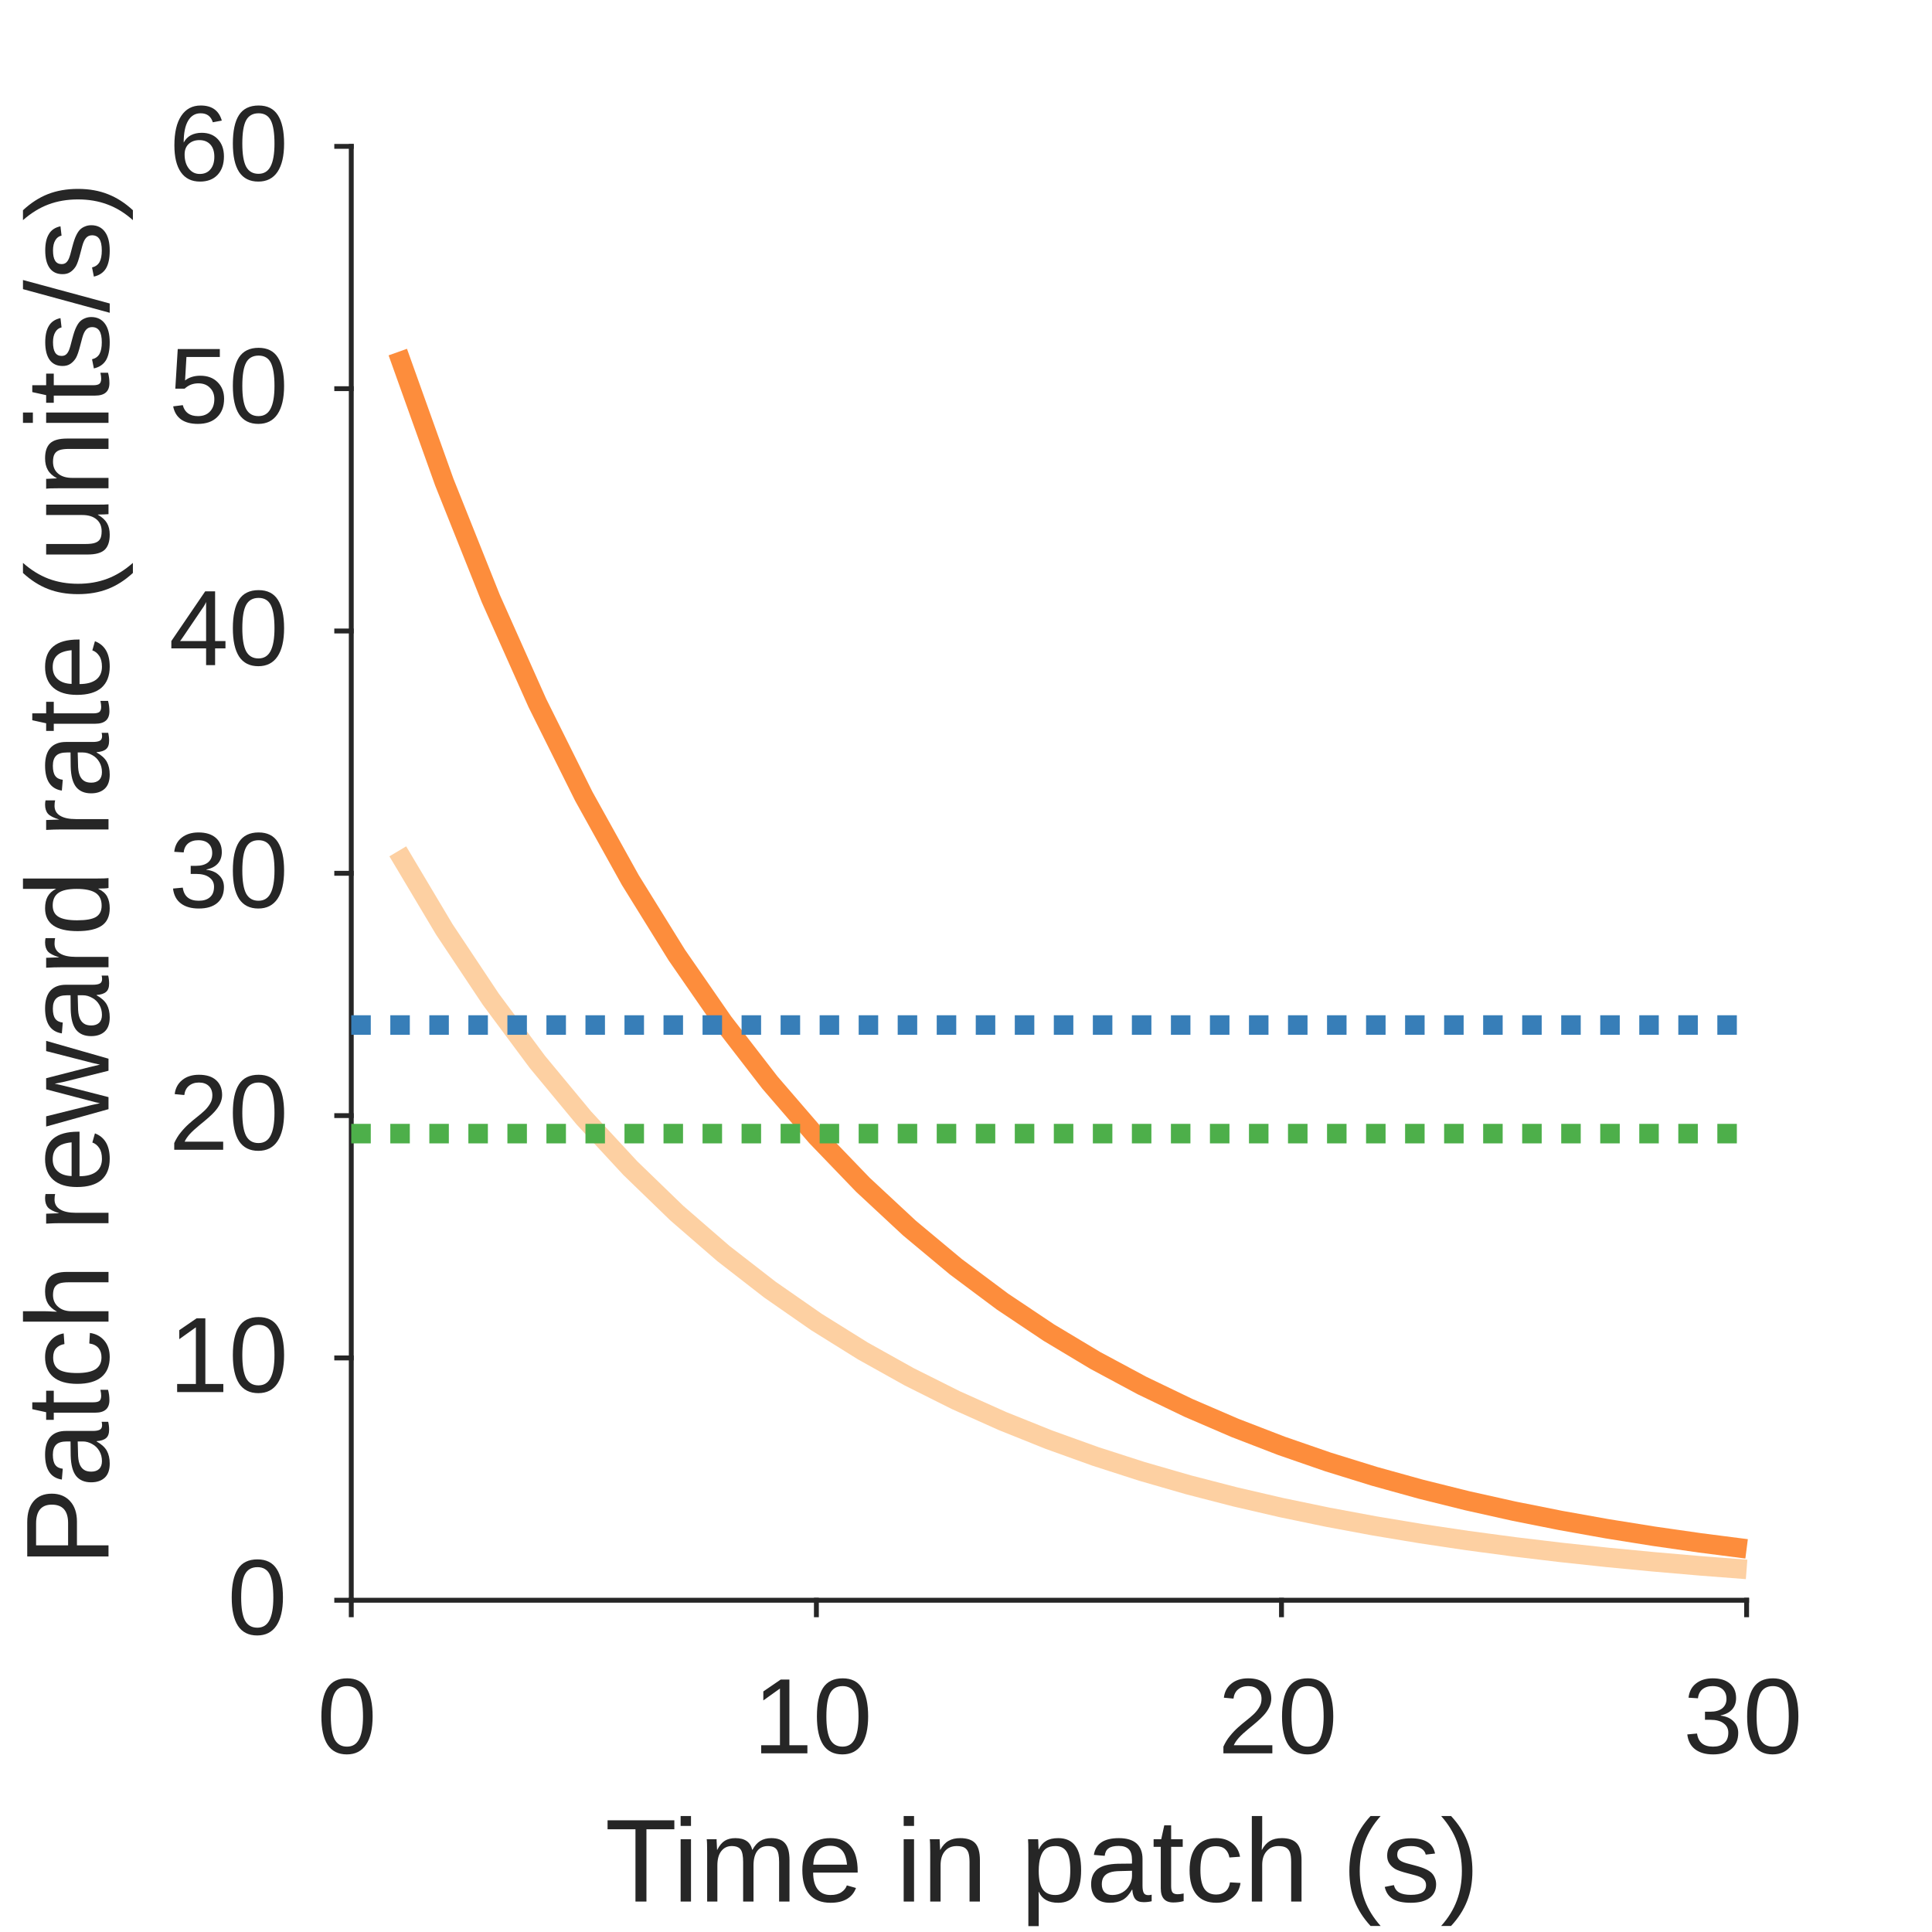
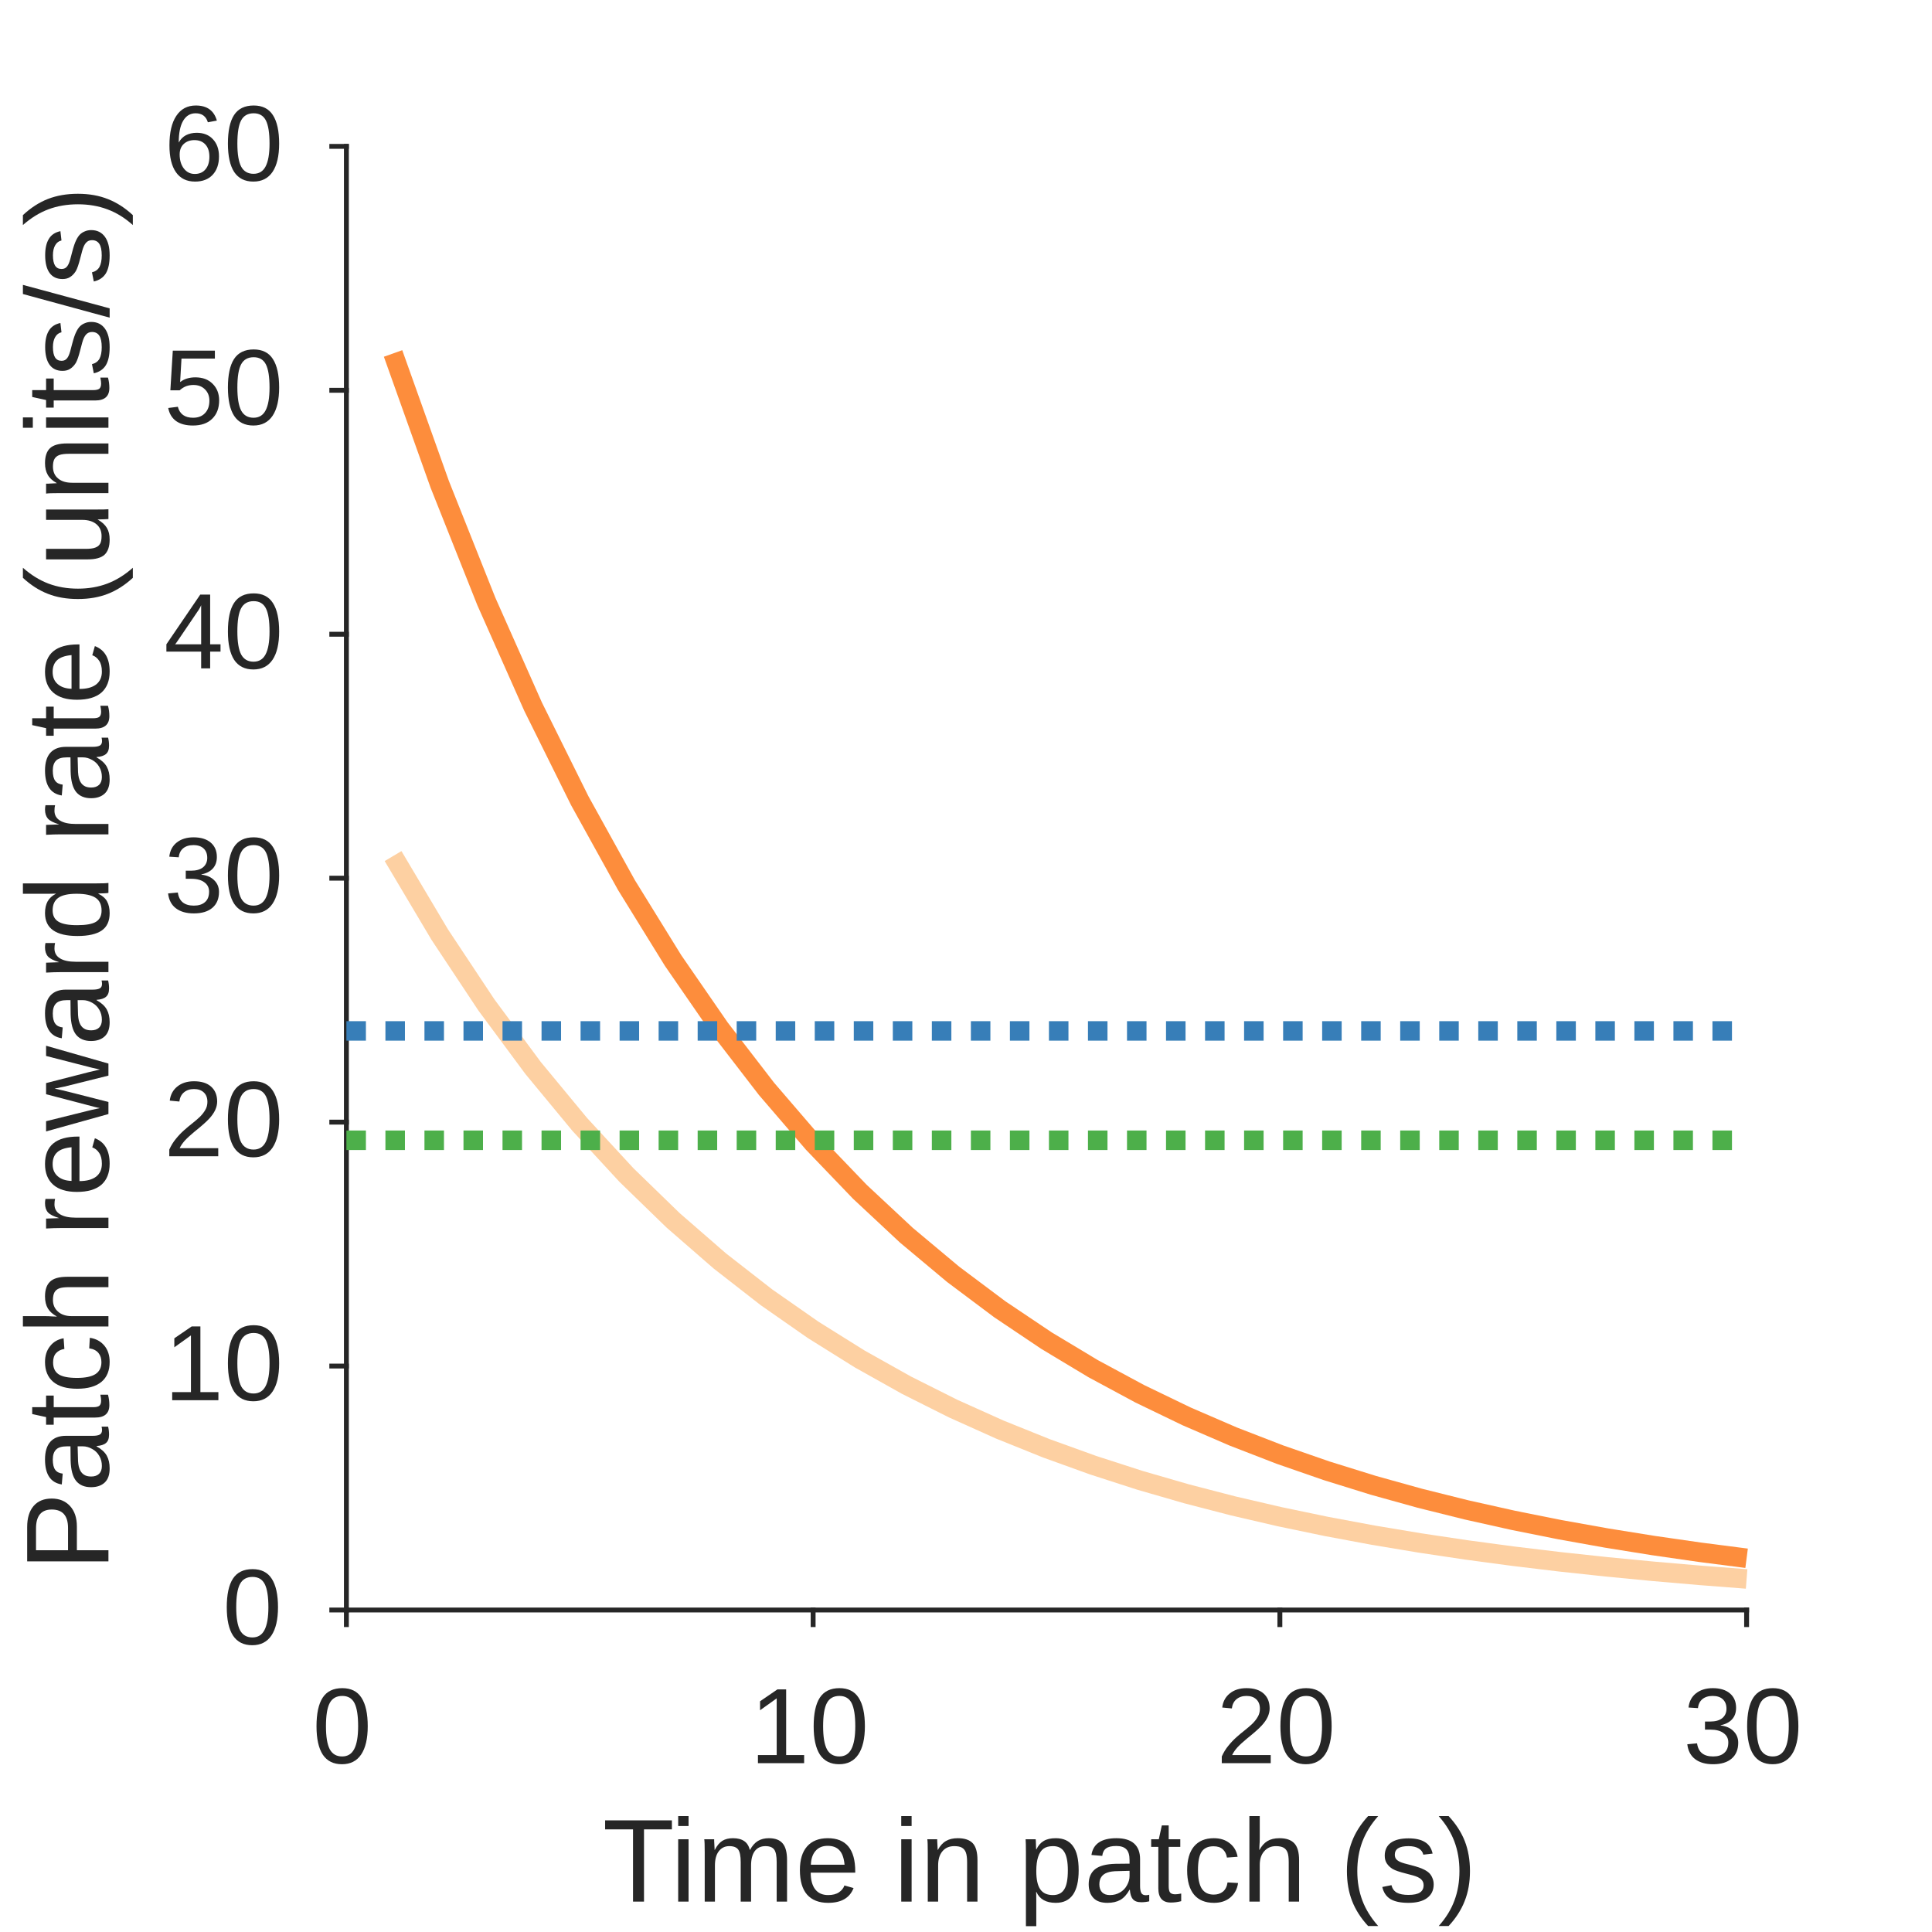
<svg xmlns="http://www.w3.org/2000/svg" style="fill-opacity:1; color-rendering:auto; color-interpolation:auto; text-rendering:auto; stroke:black; stroke-linecap:square; stroke-miterlimit:10; shape-rendering:auto; stroke-opacity:1; fill:black; stroke-dasharray:none; font-weight:normal; stroke-width:1; font-family:'Dialog'; font-style:normal; stroke-linejoin:miter; font-size:12px; stroke-dashoffset:0; image-rendering:auto;" width="198" height="198">
  <defs id="genericDefs" />
  <g>
    <defs id="defs1">
      <clipPath clipPathUnits="userSpaceOnUse" id="clipPath1">
        <path d="M0 0 L198 0 L198 198 L0 198 L0 0 Z" />
      </clipPath>
      <font horiz-adv-x="75.0" id="font1">
        <font-face ascent="90.527" descent="21.191" units-per-em="100" style="font-style:normal; font-family:Arial; font-weight:normal;" />
        <missing-glyph horiz-adv-x="75.0" d="M12.5 0 L12.5 62.5 L62.5 62.5 L62.5 0 ZM14.062 1.562 L60.938 1.562 L60.938 60.938 L14.062 60.938 Z" />
        <glyph unicode="0" horiz-adv-x="55.615" d="M4.15 35.303 Q4.15 47.998 6.763 55.737 Q9.375 63.477 14.526 67.676 Q19.678 71.875 27.49 71.875 Q33.252 71.875 37.598 69.556 Q41.943 67.236 44.775 62.866 Q47.607 58.496 49.219 52.222 Q50.83 45.947 50.83 35.303 Q50.83 22.705 48.242 14.966 Q45.654 7.227 40.503 3.003 Q35.352 -1.221 27.49 -1.221 Q17.139 -1.221 11.23 6.201 Q4.15 15.137 4.15 35.303 ZM13.184 35.303 Q13.184 17.676 17.31 11.841 Q21.436 6.006 27.49 6.006 Q33.545 6.006 37.671 11.865 Q41.797 17.725 41.797 35.303 Q41.797 52.978 37.671 58.789 Q33.545 64.6 27.393 64.6 Q21.338 64.6 17.725 59.473 Q13.184 52.93 13.184 35.303 Z" />
        <glyph unicode="1" horiz-adv-x="55.615" d="M37.256 0 L28.467 0 L28.467 56.006 Q25.293 52.978 20.142 49.951 Q14.99 46.924 10.889 45.41 L10.889 53.906 Q18.262 57.373 23.779 62.305 Q29.297 67.236 31.592 71.875 L37.256 71.875 Z" />
        <glyph unicode="2" horiz-adv-x="55.615" d="M50.342 8.447 L50.342 0 L3.027 0 Q2.93 3.174 4.053 6.104 Q5.859 10.938 9.839 15.625 Q13.818 20.312 21.338 26.465 Q33.008 36.035 37.109 41.626 Q41.211 47.217 41.211 52.197 Q41.211 57.422 37.476 61.011 Q33.74 64.6 27.734 64.6 Q21.387 64.6 17.578 60.791 Q13.77 56.982 13.721 50.244 L4.688 51.172 Q5.615 61.279 11.67 66.577 Q17.725 71.875 27.93 71.875 Q38.232 71.875 44.238 66.162 Q50.244 60.449 50.244 52.002 Q50.244 47.705 48.486 43.555 Q46.728 39.404 42.651 34.815 Q38.574 30.225 29.102 22.217 Q21.191 15.576 18.945 13.208 Q16.699 10.84 15.234 8.447 Z" />
        <glyph unicode="3" horiz-adv-x="55.615" d="M4.199 18.896 L12.988 20.068 Q14.502 12.598 18.14 9.302 Q21.777 6.006 27.002 6.006 Q33.203 6.006 37.476 10.303 Q41.748 14.6 41.748 20.947 Q41.748 27.002 37.793 30.933 Q33.838 34.863 27.734 34.863 Q25.244 34.863 21.533 33.887 L22.51 41.602 Q23.389 41.504 23.926 41.504 Q29.541 41.504 34.033 44.434 Q38.525 47.363 38.525 53.467 Q38.525 58.301 35.254 61.475 Q31.982 64.648 26.807 64.648 Q21.68 64.648 18.262 61.426 Q14.844 58.203 13.867 51.758 L5.078 53.32 Q6.689 62.158 12.402 67.017 Q18.115 71.875 26.611 71.875 Q32.471 71.875 37.402 69.36 Q42.334 66.846 44.946 62.5 Q47.559 58.154 47.559 53.272 Q47.559 48.633 45.068 44.824 Q42.578 41.016 37.695 38.77 Q44.043 37.305 47.559 32.69 Q51.074 28.076 51.074 21.143 Q51.074 11.768 44.238 5.249 Q37.402 -1.27 26.953 -1.27 Q17.529 -1.27 11.304 4.346 Q5.078 9.961 4.199 18.896 Z" />
        <glyph unicode=")" horiz-adv-x="33.301" d="M12.354 -21.045 L6.055 -21.045 Q20.654 2.393 20.654 25.879 Q20.654 35.059 18.555 44.092 Q16.895 51.416 13.916 58.154 Q12.012 62.549 6.055 72.803 L12.354 72.803 Q21.533 60.547 25.928 48.193 Q29.688 37.549 29.688 25.928 Q29.688 12.744 24.634 0.44 Q19.58 -11.865 12.354 -21.045 Z" />
        <glyph unicode="s" horiz-adv-x="50.0" d="M3.076 15.479 L11.768 16.846 Q12.5 11.621 15.845 8.838 Q19.189 6.055 25.195 6.055 Q31.25 6.055 34.18 8.521 Q37.109 10.986 37.109 14.307 Q37.109 17.285 34.522 18.994 Q32.715 20.166 25.537 21.973 Q15.869 24.414 12.134 26.196 Q8.398 27.979 6.47 31.128 Q4.541 34.277 4.541 38.086 Q4.541 41.553 6.128 44.507 Q7.715 47.461 10.449 49.414 Q12.5 50.928 16.04 51.977 Q19.58 53.027 23.633 53.027 Q29.736 53.027 34.351 51.27 Q38.965 49.512 41.162 46.509 Q43.359 43.506 44.19 38.477 L35.596 37.305 Q35.01 41.309 32.202 43.555 Q29.395 45.801 24.268 45.801 Q18.213 45.801 15.625 43.799 Q13.037 41.797 13.037 39.111 Q13.037 37.402 14.111 36.035 Q15.185 34.619 17.48 33.691 Q18.799 33.203 25.244 31.445 Q34.57 28.955 38.257 27.368 Q41.943 25.781 44.043 22.754 Q46.143 19.727 46.143 15.234 Q46.143 10.84 43.579 6.958 Q41.016 3.076 36.182 0.952 Q31.348 -1.172 25.244 -1.172 Q15.137 -1.172 9.839 3.027 Q4.541 7.227 3.076 15.479 Z" />
        <glyph unicode="(" horiz-adv-x="33.301" d="M23.389 -21.045 Q16.113 -11.865 11.084 0.44 Q6.055 12.744 6.055 25.928 Q6.055 37.549 9.815 48.193 Q14.209 60.547 23.389 72.803 L29.688 72.803 Q23.779 62.647 21.875 58.301 Q18.896 51.562 17.188 44.238 Q15.088 35.107 15.088 25.879 Q15.088 2.393 29.688 -21.045 Z" />
        <glyph unicode="h" horiz-adv-x="55.615" d="M6.592 0 L6.592 71.582 L15.381 71.582 L15.381 45.898 Q21.533 53.027 30.908 53.027 Q36.67 53.027 40.918 50.757 Q45.166 48.486 46.997 44.482 Q48.828 40.478 48.828 32.861 L48.828 0 L40.039 0 L40.039 32.861 Q40.039 39.453 37.183 42.456 Q34.326 45.459 29.102 45.459 Q25.195 45.459 21.753 43.433 Q18.311 41.406 16.846 37.94 Q15.381 34.473 15.381 28.369 L15.381 0 Z" />
        <glyph unicode="c" horiz-adv-x="50.0" d="M40.43 18.994 L49.072 17.871 Q47.656 8.935 41.821 3.882 Q35.986 -1.172 27.49 -1.172 Q16.846 -1.172 10.376 5.786 Q3.906 12.744 3.906 25.732 Q3.906 34.131 6.689 40.43 Q9.473 46.728 15.161 49.878 Q20.85 53.027 27.539 53.027 Q35.986 53.027 41.357 48.755 Q46.728 44.482 48.242 36.621 L39.697 35.303 Q38.477 40.527 35.376 43.164 Q32.275 45.801 27.881 45.801 Q21.24 45.801 17.09 41.04 Q12.94 36.279 12.94 25.977 Q12.94 15.527 16.943 10.791 Q20.947 6.055 27.393 6.055 Q32.568 6.055 36.035 9.229 Q39.502 12.402 40.43 18.994 Z" />
        <glyph unicode="t" horiz-adv-x="27.783" d="M25.781 7.861 L27.051 0.098 Q23.34 -0.684 20.41 -0.684 Q15.625 -0.684 12.988 0.83 Q10.352 2.344 9.277 4.81 Q8.203 7.275 8.203 15.185 L8.203 45.02 L1.758 45.02 L1.758 51.855 L8.203 51.855 L8.203 64.697 L16.943 69.971 L16.943 51.855 L25.781 51.855 L25.781 45.02 L16.943 45.02 L16.943 14.697 Q16.943 10.938 17.407 9.863 Q17.871 8.789 18.921 8.154 Q19.971 7.519 21.924 7.519 Q23.389 7.519 25.781 7.861 Z" />
        <glyph unicode="a" horiz-adv-x="55.615" d="M40.43 6.396 Q35.547 2.246 31.03 0.537 Q26.514 -1.172 21.338 -1.172 Q12.793 -1.172 8.203 3.003 Q3.613 7.178 3.613 13.672 Q3.613 17.48 5.347 20.63 Q7.08 23.779 9.888 25.684 Q12.695 27.588 16.211 28.564 Q18.799 29.248 24.023 29.883 Q34.668 31.152 39.697 32.91 Q39.746 34.717 39.746 35.205 Q39.746 40.576 37.256 42.773 Q33.887 45.752 27.246 45.752 Q21.045 45.752 18.091 43.579 Q15.137 41.406 13.721 35.889 L5.127 37.06 Q6.299 42.578 8.984 45.972 Q11.67 49.365 16.748 51.196 Q21.826 53.027 28.516 53.027 Q35.156 53.027 39.307 51.465 Q43.457 49.902 45.41 47.534 Q47.363 45.166 48.145 41.553 Q48.584 39.307 48.584 33.447 L48.584 21.729 Q48.584 9.473 49.145 6.226 Q49.707 2.978 51.367 0 L42.188 0 Q40.82 2.734 40.43 6.396 ZM39.697 26.025 Q34.912 24.072 25.342 22.705 Q19.922 21.924 17.676 20.947 Q15.43 19.971 14.209 18.091 Q12.988 16.211 12.988 13.916 Q12.988 10.4 15.649 8.057 Q18.311 5.713 23.438 5.713 Q28.516 5.713 32.471 7.935 Q36.426 10.156 38.281 14.014 Q39.697 16.992 39.697 22.803 Z" />
        <glyph unicode="p" horiz-adv-x="55.615" d="M6.592 -19.873 L6.592 51.855 L14.6 51.855 L14.6 45.117 Q17.432 49.072 20.996 51.05 Q24.561 53.027 29.639 53.027 Q36.279 53.027 41.357 49.609 Q46.435 46.191 49.023 39.966 Q51.611 33.74 51.611 26.318 Q51.611 18.359 48.755 11.987 Q45.898 5.615 40.454 2.222 Q35.01 -1.172 29.004 -1.172 Q24.609 -1.172 21.118 0.684 Q17.627 2.539 15.381 5.371 L15.381 -19.873 ZM14.551 25.635 Q14.551 15.625 18.604 10.84 Q22.656 6.055 28.418 6.055 Q34.277 6.055 38.452 11.011 Q42.627 15.967 42.627 26.367 Q42.627 36.279 38.55 41.211 Q34.473 46.143 28.809 46.143 Q23.193 46.143 18.872 40.894 Q14.551 35.645 14.551 25.635 Z" />
        <glyph unicode="n" horiz-adv-x="55.615" d="M6.592 0 L6.592 51.855 L14.502 51.855 L14.502 44.482 Q20.215 53.027 31.006 53.027 Q35.693 53.027 39.624 51.343 Q43.555 49.658 45.508 46.924 Q47.461 44.19 48.242 40.43 Q48.73 37.988 48.73 31.885 L48.73 0 L39.941 0 L39.941 31.543 Q39.941 36.914 38.916 39.575 Q37.891 42.236 35.278 43.823 Q32.666 45.41 29.15 45.41 Q23.535 45.41 19.458 41.846 Q15.381 38.281 15.381 28.32 L15.381 0 Z" />
        <glyph unicode=" " horiz-adv-x="27.783" d="" />
        <glyph unicode="e" horiz-adv-x="55.615" d="M42.09 16.699 L51.172 15.576 Q49.023 7.617 43.213 3.223 Q37.402 -1.172 28.369 -1.172 Q16.992 -1.172 10.327 5.835 Q3.662 12.842 3.662 25.488 Q3.662 38.574 10.4 45.801 Q17.139 53.027 27.881 53.027 Q38.281 53.027 44.873 45.947 Q51.465 38.867 51.465 26.025 Q51.465 25.244 51.416 23.682 L12.744 23.682 Q13.232 15.137 17.578 10.596 Q21.924 6.055 28.418 6.055 Q33.252 6.055 36.67 8.594 Q40.088 11.133 42.09 16.699 ZM13.232 30.908 L42.188 30.908 Q41.602 37.451 38.867 40.723 Q34.668 45.801 27.979 45.801 Q21.924 45.801 17.798 41.748 Q13.672 37.695 13.232 30.908 Z" />
        <glyph unicode="m" horiz-adv-x="83.301" d="M6.592 0 L6.592 51.855 L14.453 51.855 L14.453 44.58 Q16.895 48.389 20.947 50.708 Q25 53.027 30.176 53.027 Q35.938 53.027 39.624 50.635 Q43.31 48.242 44.824 43.945 Q50.977 53.027 60.84 53.027 Q68.555 53.027 72.705 48.755 Q76.856 44.482 76.856 35.596 L76.856 0 L68.115 0 L68.115 32.666 Q68.115 37.94 67.261 40.259 Q66.406 42.578 64.16 43.994 Q61.914 45.41 58.887 45.41 Q53.418 45.41 49.805 41.773 Q46.191 38.135 46.191 30.127 L46.191 0 L37.402 0 L37.402 33.691 Q37.402 39.551 35.254 42.48 Q33.105 45.41 28.223 45.41 Q24.512 45.41 21.362 43.457 Q18.213 41.504 16.797 37.744 Q15.381 33.984 15.381 26.904 L15.381 0 Z" />
        <glyph unicode="i" horiz-adv-x="22.217" d="M6.641 61.475 L6.641 71.582 L15.43 71.582 L15.43 61.475 ZM6.641 0 L6.641 51.855 L15.43 51.855 L15.43 0 Z" />
        <glyph unicode="T" horiz-adv-x="61.084" d="M25.928 0 L25.928 63.135 L2.344 63.135 L2.344 71.582 L59.082 71.582 L59.082 63.135 L35.4 63.135 L35.4 0 Z" />
        <glyph unicode="4" horiz-adv-x="55.615" d="M32.324 0 L32.324 17.139 L1.27 17.139 L1.27 25.195 L33.935 71.582 L41.113 71.582 L41.113 25.195 L50.781 25.195 L50.781 17.139 L41.113 17.139 L41.113 0 ZM32.324 25.195 L32.324 57.471 L9.912 25.195 Z" />
        <glyph unicode="5" horiz-adv-x="55.615" d="M4.15 18.75 L13.379 19.531 Q14.404 12.793 18.14 9.399 Q21.875 6.006 27.148 6.006 Q33.496 6.006 37.891 10.791 Q42.285 15.576 42.285 23.486 Q42.285 31.006 38.062 35.352 Q33.838 39.697 27.002 39.697 Q22.754 39.697 19.336 37.769 Q15.918 35.84 13.965 32.764 L5.713 33.838 L12.646 70.606 L48.242 70.606 L48.242 62.207 L19.678 62.207 L15.82 42.969 Q22.266 47.461 29.346 47.461 Q38.721 47.461 45.166 40.967 Q51.611 34.473 51.611 24.268 Q51.611 14.551 45.947 7.471 Q39.062 -1.221 27.148 -1.221 Q17.383 -1.221 11.206 4.248 Q5.029 9.717 4.15 18.75 Z" />
        <glyph unicode="6" horiz-adv-x="55.615" d="M49.756 54.053 L41.016 53.369 Q39.844 58.545 37.695 60.889 Q34.131 64.648 28.906 64.648 Q24.707 64.648 21.533 62.305 Q17.383 59.277 14.99 53.467 Q12.598 47.656 12.5 36.914 Q15.674 41.748 20.264 44.092 Q24.854 46.435 29.883 46.435 Q38.672 46.435 44.849 39.966 Q51.025 33.496 51.025 23.242 Q51.025 16.504 48.12 10.718 Q45.215 4.932 40.137 1.855 Q35.059 -1.221 28.613 -1.221 Q17.627 -1.221 10.693 6.86 Q3.76 14.941 3.76 33.496 Q3.76 54.248 11.426 63.672 Q18.115 71.875 29.443 71.875 Q37.891 71.875 43.286 67.139 Q48.682 62.402 49.756 54.053 ZM13.867 23.193 Q13.867 18.652 15.796 14.502 Q17.725 10.352 21.191 8.179 Q24.658 6.006 28.467 6.006 Q34.033 6.006 38.037 10.498 Q42.041 14.99 42.041 22.705 Q42.041 30.127 38.086 34.399 Q34.131 38.672 28.125 38.672 Q22.168 38.672 18.018 34.399 Q13.867 30.127 13.867 23.193 Z" />
        <glyph unicode="/" horiz-adv-x="27.783" d="M0 -1.221 L20.752 72.803 L27.783 72.803 L7.08 -1.221 Z" />
        <glyph unicode="u" horiz-adv-x="55.615" d="M40.576 0 L40.576 7.617 Q34.522 -1.172 24.121 -1.172 Q19.531 -1.172 15.552 0.586 Q11.572 2.344 9.644 5.005 Q7.715 7.666 6.934 11.523 Q6.396 14.111 6.396 19.727 L6.396 51.855 L15.185 51.855 L15.185 23.096 Q15.185 16.211 15.723 13.818 Q16.553 10.352 19.238 8.374 Q21.924 6.396 25.879 6.396 Q29.834 6.396 33.301 8.423 Q36.768 10.449 38.208 13.94 Q39.648 17.432 39.648 24.072 L39.648 51.855 L48.438 51.855 L48.438 0 Z" />
        <glyph unicode="d" horiz-adv-x="55.615" d="M40.234 0 L40.234 6.543 Q35.303 -1.172 25.732 -1.172 Q19.531 -1.172 14.331 2.246 Q9.131 5.664 6.274 11.792 Q3.418 17.92 3.418 25.879 Q3.418 33.643 6.006 39.966 Q8.594 46.289 13.77 49.658 Q18.945 53.027 25.342 53.027 Q30.029 53.027 33.691 51.05 Q37.353 49.072 39.648 45.898 L39.648 71.582 L48.389 71.582 L48.389 0 ZM12.451 25.879 Q12.451 15.918 16.65 10.986 Q20.85 6.055 26.562 6.055 Q32.324 6.055 36.352 10.767 Q40.381 15.479 40.381 25.146 Q40.381 35.791 36.279 40.772 Q32.178 45.752 26.172 45.752 Q20.312 45.752 16.382 40.967 Q12.451 36.182 12.451 25.879 Z" />
        <glyph unicode="w" horiz-adv-x="72.217" d="M16.162 0 L0.293 51.855 L9.375 51.855 L17.627 21.924 L20.703 10.791 Q20.898 11.621 23.389 21.484 L31.641 51.855 L40.674 51.855 L48.438 21.777 L51.025 11.865 L54.004 21.875 L62.891 51.855 L71.436 51.855 L55.225 0 L46.094 0 L37.842 31.055 L35.84 39.893 L25.342 0 Z" />
        <glyph unicode="r" horiz-adv-x="33.301" d="M6.494 0 L6.494 51.855 L14.404 51.855 L14.404 43.994 Q17.432 49.512 19.995 51.27 Q22.559 53.027 25.635 53.027 Q30.078 53.027 34.668 50.195 L31.641 42.041 Q28.418 43.945 25.195 43.945 Q22.314 43.945 20.02 42.212 Q17.725 40.478 16.748 37.402 Q15.283 32.715 15.283 27.148 L15.283 0 Z" />
        <glyph unicode="P" horiz-adv-x="66.699" d="M7.715 0 L7.715 71.582 L34.717 71.582 Q41.846 71.582 45.605 70.898 Q50.879 70.019 54.443 67.554 Q58.008 65.088 60.181 60.645 Q62.353 56.201 62.353 50.879 Q62.353 41.748 56.543 35.425 Q50.732 29.102 35.547 29.102 L17.188 29.102 L17.188 0 ZM17.188 37.549 L35.693 37.549 Q44.873 37.549 48.73 40.967 Q52.588 44.385 52.588 50.586 Q52.588 55.078 50.317 58.276 Q48.047 61.475 44.336 62.5 Q41.943 63.135 35.498 63.135 L17.188 63.135 Z" />
      </font>
    </defs>
    <g style="fill:white; stroke:white;">
      <rect x="0" y="0" width="198" style="clip-path:url(#clipPath1); stroke:none;" height="198" />
    </g>
    <g style="fill:white; text-rendering:optimizeSpeed; color-rendering:optimizeSpeed; image-rendering:optimizeSpeed; shape-rendering:crispEdges; stroke:white; color-interpolation:sRGB;">
      <rect x="0" width="198" height="198" y="0" style="stroke:none;" />
-       <path style="stroke:none;" d="M36 164 L179 164 L179 15 L36 15 Z" />
+       <path style="stroke:none;" d="M35.5 165 L179 165 L179 15 L35.5 15 Z" />
    </g>
    <g style="fill:rgb(38,38,38); text-rendering:geometricPrecision; image-rendering:optimizeQuality; color-rendering:optimizeQuality; stroke-linejoin:round; stroke:rgb(38,38,38); color-interpolation:linearRGB; stroke-width:0.5;">
-       <line y2="164" style="fill:none;" x1="36" x2="179" y1="164" />
-       <line y2="165.49" style="fill:none;" x1="36" x2="36" y1="164" />
-       <line y2="165.49" style="fill:none;" x1="83.667" x2="83.667" y1="164" />
-       <line y2="165.49" style="fill:none;" x1="131.333" x2="131.333" y1="164" />
-       <line y2="165.49" style="fill:none;" x1="179" x2="179" y1="164" />
+       <line y2="165" style="fill:none;" x1="35.5" x2="179" y1="165" />
+       <line y2="166.497" style="fill:none;" x1="35.5" x2="35.5" y1="165" />
+       <line y2="166.497" style="fill:none;" x1="83.333" x2="83.333" y1="165" />
+       <line y2="166.497" style="fill:none;" x1="131.167" x2="131.167" y1="165" />
+       <line y2="166.497" style="fill:none;" x1="179" x2="179" y1="165" />
    </g>
-     <g transform="translate(36,169.69)" style="font-size:11px; fill:rgb(38,38,38); text-rendering:geometricPrecision; image-rendering:optimizeQuality; color-rendering:optimizeQuality; font-family:'Arial'; stroke:rgb(38,38,38); color-interpolation:linearRGB;">
+     <g transform="translate(35.5,170.6969)" style="font-size:11px; fill:rgb(38,38,38); text-rendering:geometricPrecision; image-rendering:optimizeQuality; color-rendering:optimizeQuality; font-family:'Arial'; stroke:rgb(38,38,38); color-interpolation:linearRGB;">
      <text x="-3.5" xml:space="preserve" y="10" style="stroke:none;">0</text>
    </g>
-     <g transform="translate(83.6667,169.69)" style="font-size:11px; fill:rgb(38,38,38); text-rendering:geometricPrecision; image-rendering:optimizeQuality; color-rendering:optimizeQuality; font-family:'Arial'; stroke:rgb(38,38,38); color-interpolation:linearRGB;">
+     <g transform="translate(83.3333,170.6969)" style="font-size:11px; fill:rgb(38,38,38); text-rendering:geometricPrecision; image-rendering:optimizeQuality; color-rendering:optimizeQuality; font-family:'Arial'; stroke:rgb(38,38,38); color-interpolation:linearRGB;">
      <text x="-6.5" xml:space="preserve" y="10" style="stroke:none;">10</text>
    </g>
-     <g transform="translate(131.3333,169.69)" style="font-size:11px; fill:rgb(38,38,38); text-rendering:geometricPrecision; image-rendering:optimizeQuality; color-rendering:optimizeQuality; font-family:'Arial'; stroke:rgb(38,38,38); color-interpolation:linearRGB;">
+     <g transform="translate(131.1667,170.6969)" style="font-size:11px; fill:rgb(38,38,38); text-rendering:geometricPrecision; image-rendering:optimizeQuality; color-rendering:optimizeQuality; font-family:'Arial'; stroke:rgb(38,38,38); color-interpolation:linearRGB;">
      <text x="-6.5" xml:space="preserve" y="10" style="stroke:none;">20</text>
    </g>
-     <g transform="translate(179,169.69)" style="font-size:11px; fill:rgb(38,38,38); text-rendering:geometricPrecision; image-rendering:optimizeQuality; color-rendering:optimizeQuality; font-family:'Arial'; stroke:rgb(38,38,38); color-interpolation:linearRGB;">
+     <g transform="translate(179,170.6969)" style="font-size:11px; fill:rgb(38,38,38); text-rendering:geometricPrecision; image-rendering:optimizeQuality; color-rendering:optimizeQuality; font-family:'Arial'; stroke:rgb(38,38,38); color-interpolation:linearRGB;">
      <text x="-6.5" xml:space="preserve" y="10" style="stroke:none;">30</text>
    </g>
-     <g transform="translate(107.5001,183.88)" style="font-size:12.1px; fill:rgb(38,38,38); text-rendering:geometricPrecision; image-rendering:optimizeQuality; color-rendering:optimizeQuality; font-family:'Arial'; stroke:rgb(38,38,38); color-interpolation:linearRGB;">
+     <g transform="translate(107.2501,183.8869)" style="font-size:12.1px; fill:rgb(38,38,38); text-rendering:geometricPrecision; image-rendering:optimizeQuality; color-rendering:optimizeQuality; font-family:'Arial'; stroke:rgb(38,38,38); color-interpolation:linearRGB;">
      <text x="-45.5" xml:space="preserve" y="11" style="stroke:none;">Time in patch (s)</text>
    </g>
    <g style="fill:rgb(38,38,38); text-rendering:geometricPrecision; image-rendering:optimizeQuality; color-rendering:optimizeQuality; stroke-linejoin:round; stroke:rgb(38,38,38); color-interpolation:linearRGB; stroke-width:0.5;">
-       <line y2="15" style="fill:none;" x1="36" x2="36" y1="164" />
-       <line y2="164" style="fill:none;" x1="36" x2="34.51" y1="164" />
-       <line y2="139.167" style="fill:none;" x1="36" x2="34.51" y1="139.167" />
-       <line y2="114.333" style="fill:none;" x1="36" x2="34.51" y1="114.333" />
-       <line y2="89.5" style="fill:none;" x1="36" x2="34.51" y1="89.5" />
-       <line y2="64.667" style="fill:none;" x1="36" x2="34.51" y1="64.667" />
-       <line y2="39.833" style="fill:none;" x1="36" x2="34.51" y1="39.833" />
-       <line y2="15" style="fill:none;" x1="36" x2="34.51" y1="15" />
+       <line y2="15" style="fill:none;" x1="35.5" x2="35.5" y1="165" />
+       <line y2="165" style="fill:none;" x1="35.5" x2="34.003" y1="165" />
+       <line y2="140" style="fill:none;" x1="35.5" x2="34.003" y1="140" />
+       <line y2="115" style="fill:none;" x1="35.5" x2="34.003" y1="115" />
+       <line y2="90" style="fill:none;" x1="35.5" x2="34.003" y1="90" />
+       <line y2="65" style="fill:none;" x1="35.5" x2="34.003" y1="65" />
+       <line y2="40" style="fill:none;" x1="35.5" x2="34.003" y1="40" />
+       <line y2="15" style="fill:none;" x1="35.5" x2="34.003" y1="15" />
    </g>
-     <g transform="translate(30.31,164)" style="font-size:11px; fill:rgb(38,38,38); text-rendering:geometricPrecision; image-rendering:optimizeQuality; color-rendering:optimizeQuality; font-family:'Arial'; stroke:rgb(38,38,38); color-interpolation:linearRGB;">
+     <g transform="translate(29.8031,165)" style="font-size:11px; fill:rgb(38,38,38); text-rendering:geometricPrecision; image-rendering:optimizeQuality; color-rendering:optimizeQuality; font-family:'Arial'; stroke:rgb(38,38,38); color-interpolation:linearRGB;">
      <text x="-7" xml:space="preserve" y="3.5" style="stroke:none;">0</text>
    </g>
-     <g transform="translate(30.31,139.1667)" style="font-size:11px; fill:rgb(38,38,38); text-rendering:geometricPrecision; image-rendering:optimizeQuality; color-rendering:optimizeQuality; font-family:'Arial'; stroke:rgb(38,38,38); color-interpolation:linearRGB;">
+     <g transform="translate(29.8031,140)" style="font-size:11px; fill:rgb(38,38,38); text-rendering:geometricPrecision; image-rendering:optimizeQuality; color-rendering:optimizeQuality; font-family:'Arial'; stroke:rgb(38,38,38); color-interpolation:linearRGB;">
      <text x="-13" xml:space="preserve" y="3.5" style="stroke:none;">10</text>
    </g>
-     <g transform="translate(30.31,114.3333)" style="font-size:11px; fill:rgb(38,38,38); text-rendering:geometricPrecision; image-rendering:optimizeQuality; color-rendering:optimizeQuality; font-family:'Arial'; stroke:rgb(38,38,38); color-interpolation:linearRGB;">
+     <g transform="translate(29.8031,115)" style="font-size:11px; fill:rgb(38,38,38); text-rendering:geometricPrecision; image-rendering:optimizeQuality; color-rendering:optimizeQuality; font-family:'Arial'; stroke:rgb(38,38,38); color-interpolation:linearRGB;">
      <text x="-13" xml:space="preserve" y="3.5" style="stroke:none;">20</text>
    </g>
-     <g transform="translate(30.31,89.5)" style="font-size:11px; fill:rgb(38,38,38); text-rendering:geometricPrecision; image-rendering:optimizeQuality; color-rendering:optimizeQuality; font-family:'Arial'; stroke:rgb(38,38,38); color-interpolation:linearRGB;">
+     <g transform="translate(29.8031,90)" style="font-size:11px; fill:rgb(38,38,38); text-rendering:geometricPrecision; image-rendering:optimizeQuality; color-rendering:optimizeQuality; font-family:'Arial'; stroke:rgb(38,38,38); color-interpolation:linearRGB;">
      <text x="-13" xml:space="preserve" y="3.5" style="stroke:none;">30</text>
    </g>
-     <g transform="translate(30.31,64.6667)" style="font-size:11px; fill:rgb(38,38,38); text-rendering:geometricPrecision; image-rendering:optimizeQuality; color-rendering:optimizeQuality; font-family:'Arial'; stroke:rgb(38,38,38); color-interpolation:linearRGB;">
+     <g transform="translate(29.8031,65)" style="font-size:11px; fill:rgb(38,38,38); text-rendering:geometricPrecision; image-rendering:optimizeQuality; color-rendering:optimizeQuality; font-family:'Arial'; stroke:rgb(38,38,38); color-interpolation:linearRGB;">
      <text x="-13" xml:space="preserve" y="3.5" style="stroke:none;">40</text>
    </g>
-     <g transform="translate(30.31,39.8333)" style="font-size:11px; fill:rgb(38,38,38); text-rendering:geometricPrecision; image-rendering:optimizeQuality; color-rendering:optimizeQuality; font-family:'Arial'; stroke:rgb(38,38,38); color-interpolation:linearRGB;">
+     <g transform="translate(29.8031,40)" style="font-size:11px; fill:rgb(38,38,38); text-rendering:geometricPrecision; image-rendering:optimizeQuality; color-rendering:optimizeQuality; font-family:'Arial'; stroke:rgb(38,38,38); color-interpolation:linearRGB;">
      <text x="-13" xml:space="preserve" y="3.5" style="stroke:none;">50</text>
    </g>
-     <g transform="translate(30.31,15)" style="font-size:11px; fill:rgb(38,38,38); text-rendering:geometricPrecision; image-rendering:optimizeQuality; color-rendering:optimizeQuality; font-family:'Arial'; stroke:rgb(38,38,38); color-interpolation:linearRGB;">
+     <g transform="translate(29.8031,15)" style="font-size:11px; fill:rgb(38,38,38); text-rendering:geometricPrecision; image-rendering:optimizeQuality; color-rendering:optimizeQuality; font-family:'Arial'; stroke:rgb(38,38,38); color-interpolation:linearRGB;">
      <text x="-13" xml:space="preserve" y="3.5" style="stroke:none;">60</text>
    </g>
-     <g transform="translate(14.12,89.4999) rotate(-90)" style="font-size:12.1px; fill:rgb(38,38,38); text-rendering:geometricPrecision; image-rendering:optimizeQuality; color-rendering:optimizeQuality; font-family:'Arial'; stroke:rgb(38,38,38); color-interpolation:linearRGB;">
+     <g transform="translate(14.1131,89.9999) rotate(-90)" style="font-size:12.1px; fill:rgb(38,38,38); text-rendering:geometricPrecision; image-rendering:optimizeQuality; color-rendering:optimizeQuality; font-family:'Arial'; stroke:rgb(38,38,38); color-interpolation:linearRGB;">
      <text x="-71" xml:space="preserve" y="-3" style="stroke:none;">Patch reward rate (units/s)</text>
    </g>
    <g style="stroke-linecap:butt; fill:rgb(253,208,162); text-rendering:geometricPrecision; image-rendering:optimizeQuality; color-rendering:optimizeQuality; stroke-linejoin:round; stroke:rgb(253,208,162); color-interpolation:linearRGB; stroke-width:2;">
-       <path d="M40.767 87.249 L45.533 95.244 L50.3 102.406 L55.067 108.822 L59.833 114.57 L64.6 119.719 L69.367 124.331 L74.133 128.464 L78.9 132.165 L83.667 135.481 L88.433 138.452 L93.2 141.113 L97.967 143.497 L102.733 145.633 L107.5 147.546 L112.267 149.26 L117.033 150.796 L121.8 152.171 L126.567 153.403 L131.333 154.507 L136.1 155.496 L140.867 156.382 L145.633 157.175 L150.4 157.886 L155.167 158.523 L159.933 159.094 L164.7 159.605 L169.467 160.062 L174.233 160.473 L179 160.84" style="fill:none; fill-rule:evenodd;" />
-       <path d="M40.767 36.082 L45.533 49.407 L50.3 61.344 L55.067 72.037 L59.833 81.616 L64.6 90.198 L69.367 97.886 L74.133 104.772 L78.9 110.942 L83.667 116.469 L88.433 121.42 L93.2 125.855 L97.967 129.829 L102.733 133.388 L107.5 136.577 L112.267 139.433 L117.033 141.992 L121.8 144.285 L126.567 146.339 L131.333 148.178 L136.1 149.826 L140.867 151.303 L145.633 152.625 L150.4 153.81 L155.167 154.872 L159.933 155.822 L164.7 156.674 L169.467 157.437 L174.233 158.121 L179 158.733" style="fill:none; fill-rule:evenodd; stroke:rgb(253,141,60);" />
+       <path d="M40.283 87.734 L45.067 95.783 L49.85 102.993 L54.633 109.452 L59.417 115.238 L64.2 120.422 L68.983 125.065 L73.767 129.225 L78.55 132.952 L83.333 136.29 L88.117 139.28 L92.9 141.96 L97.683 144.36 L102.467 146.51 L107.25 148.436 L112.033 150.161 L116.817 151.707 L121.6 153.091 L126.383 154.332 L131.167 155.443 L135.95 156.439 L140.733 157.331 L145.517 158.129 L150.3 158.845 L155.083 159.486 L159.867 160.061 L164.65 160.575 L169.433 161.036 L174.217 161.449 L179 161.819" style="fill:none; fill-rule:evenodd;" />
+       <path d="M40.283 36.224 L45.067 49.638 L49.85 61.655 L54.633 72.42 L59.417 82.064 L64.2 90.703 L68.983 98.442 L73.767 105.375 L78.55 111.586 L83.333 117.15 L88.117 122.134 L92.9 126.599 L97.683 130.599 L102.467 134.183 L107.25 137.393 L112.033 140.269 L116.817 142.845 L121.6 145.153 L126.383 147.22 L131.167 149.072 L135.95 150.731 L140.733 152.218 L145.517 153.549 L150.3 154.742 L155.083 155.81 L159.867 156.768 L164.65 157.625 L169.433 158.393 L174.217 159.082 L179 159.698" style="fill:none; fill-rule:evenodd; stroke:rgb(253,141,60);" />
    </g>
    <g style="stroke-linecap:butt; fill:rgb(55,126,184); text-rendering:geometricPrecision; image-rendering:optimizeQuality; color-rendering:optimizeQuality; stroke-linejoin:bevel; stroke-dasharray:2,2; stroke:rgb(55,126,184); color-interpolation:linearRGB; stroke-width:2; stroke-miterlimit:1;">
-       <line y2="105.049" style="fill:none;" x1="36" x2="179" y1="105.049" />
-       <line x1="36" x2="179" y1="116.18" style="fill:none; stroke:rgb(77,175,74);" y2="116.18" />
+       <line y2="105.653" style="fill:none;" x1="35.5" x2="179" y1="105.653" />
+       <line x1="35.5" x2="179" y1="116.859" style="fill:none; stroke:rgb(77,175,74);" y2="116.859" />
    </g>
  </g>
</svg>
